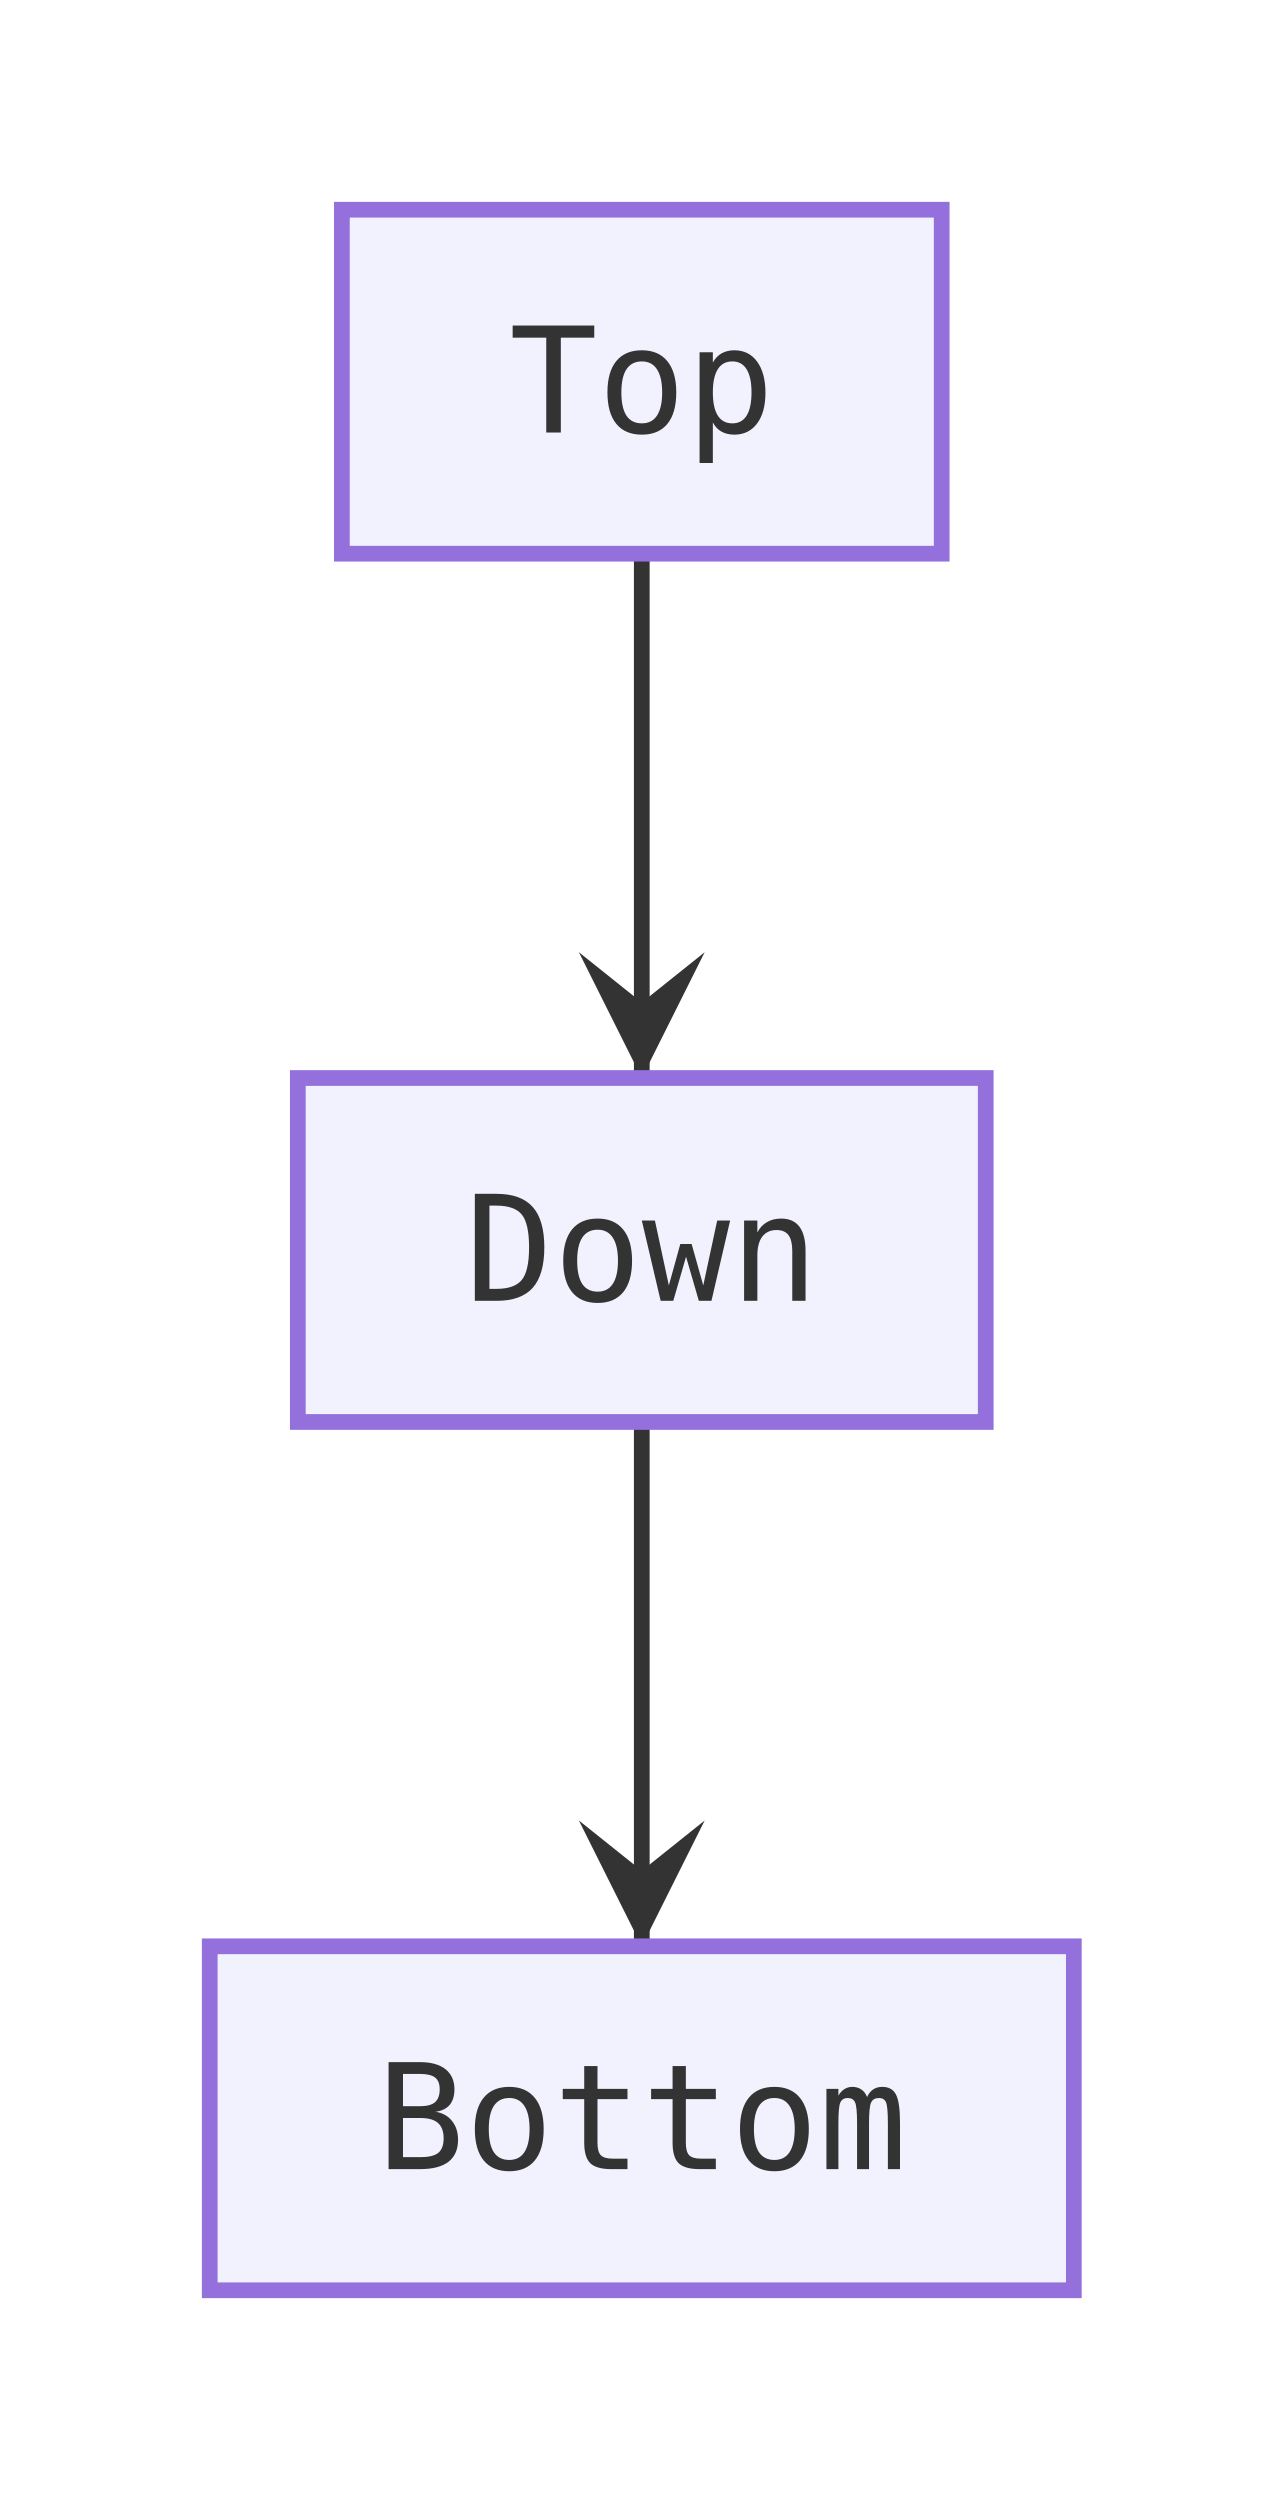
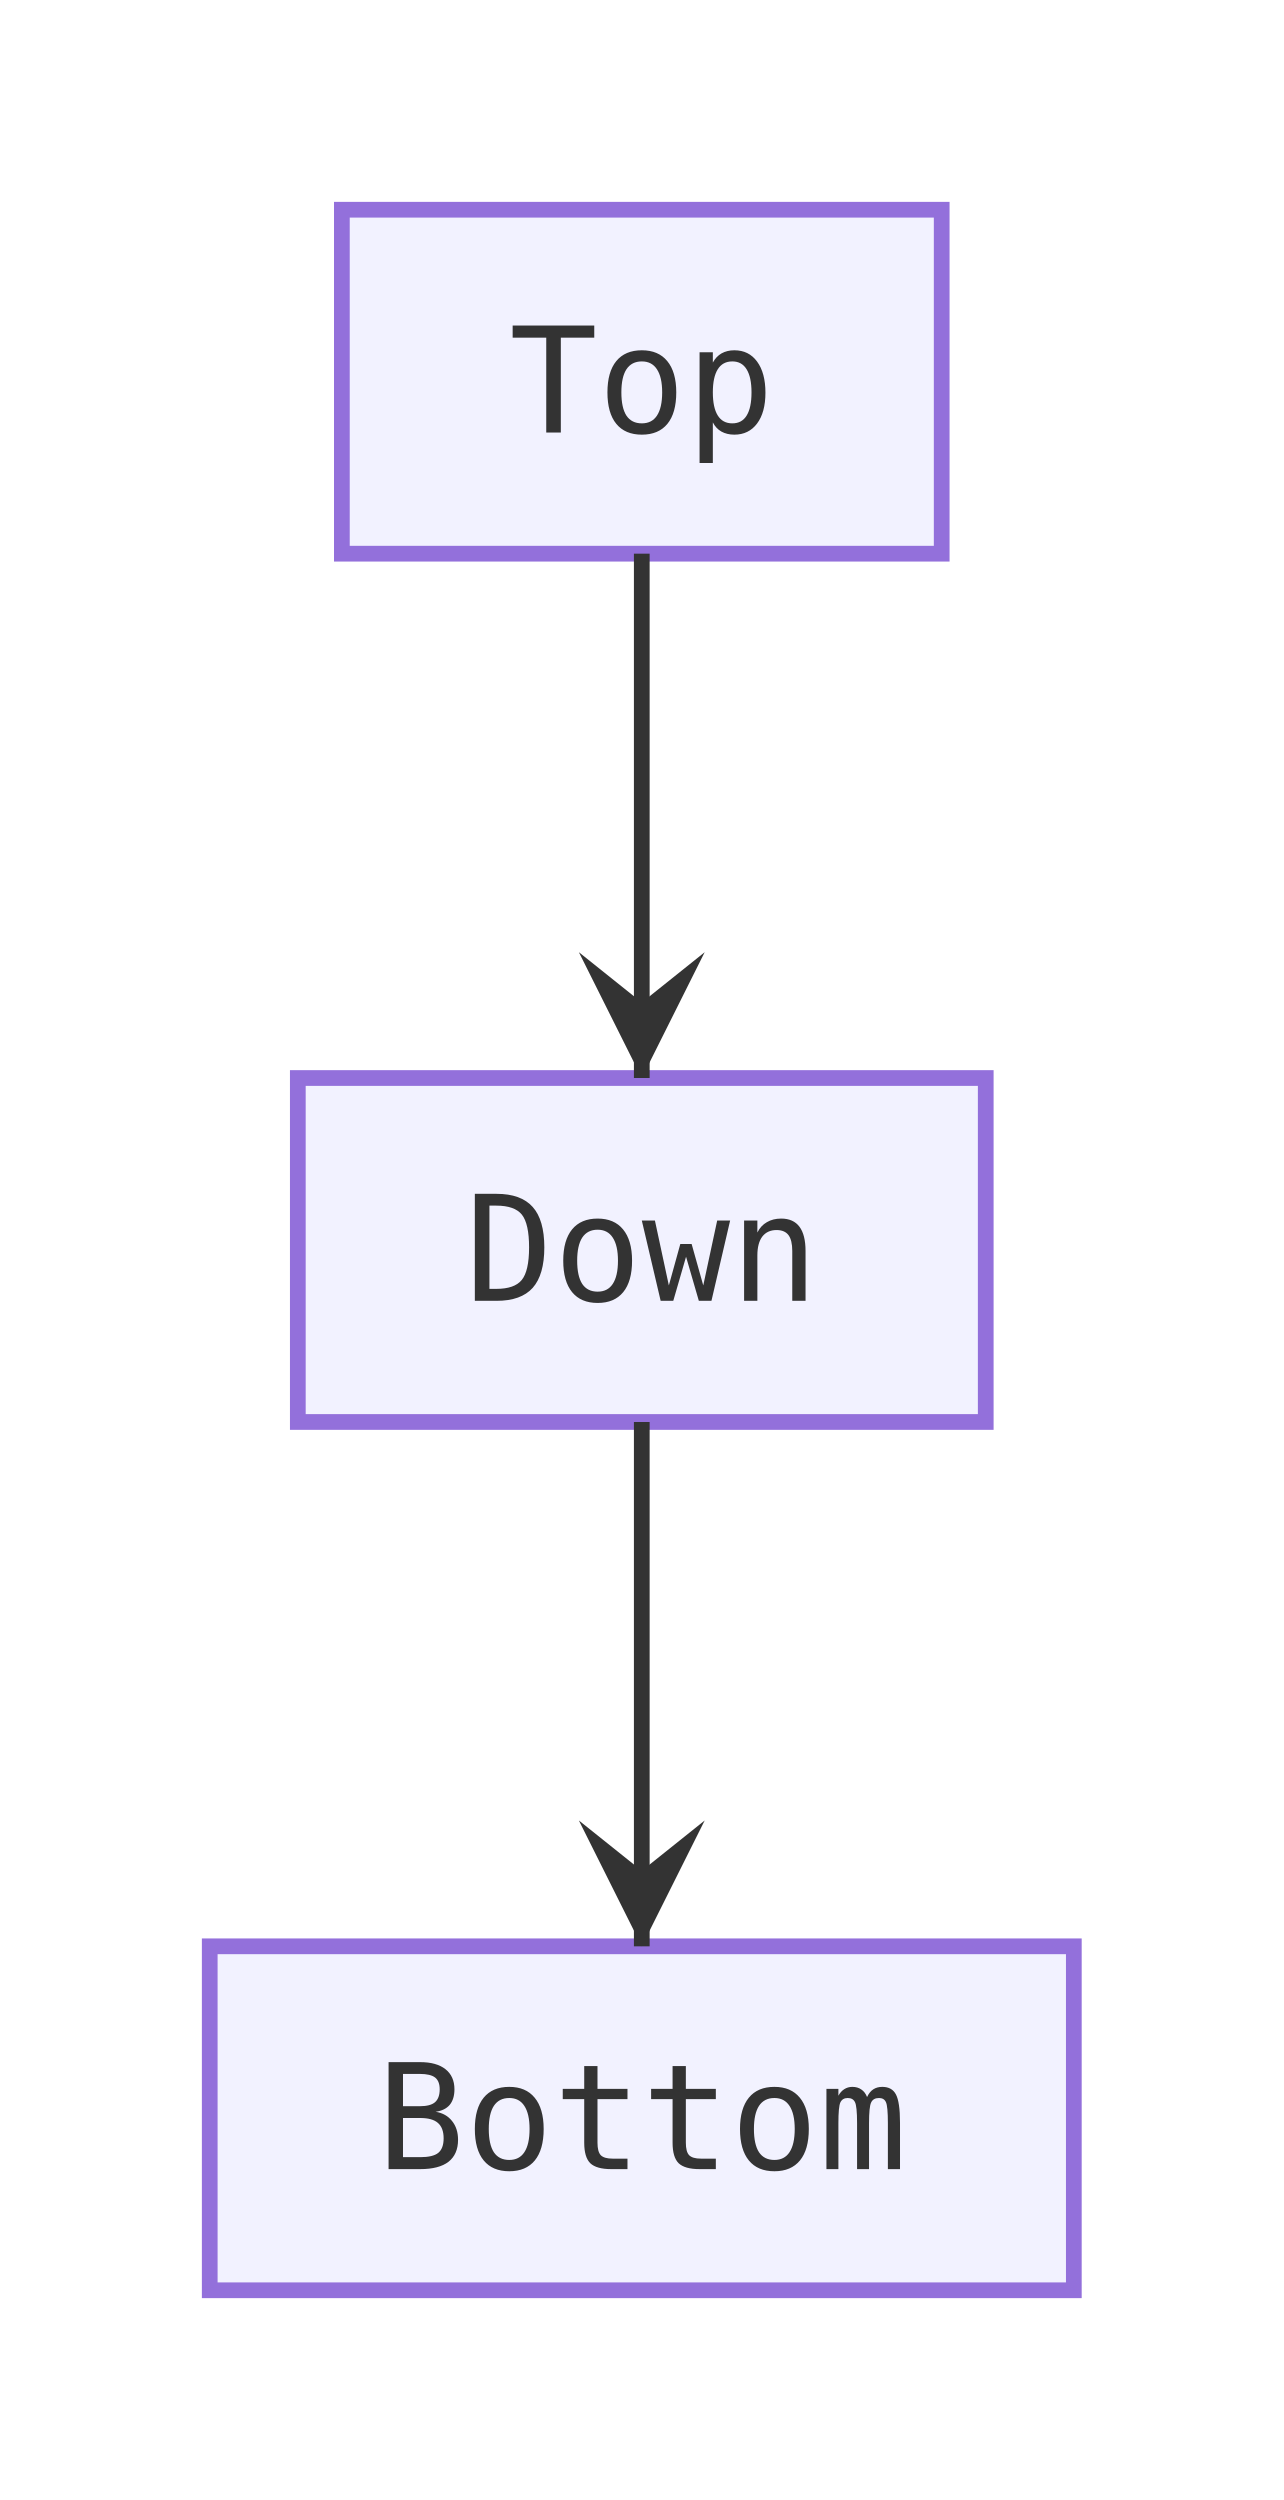
<svg xmlns="http://www.w3.org/2000/svg" viewBox="0 0 122.4 238.4" width="122.4" height="238.4">
  <defs>
    <marker id="arrow-point" viewBox="0 0 10 10" refX="10" refY="5" markerWidth="8" markerHeight="8" orient="auto-start-reverse">
      <path d="M10 5 L0 10 L4 5 L0 0 Z" fill="#333333" />
    </marker>
  </defs>
  <g transform="translate(20, 20)">
-     <path d="M41.2 32.8 L41.2 36.97 C41.2 41.13 41.2 49.47 41.2 57.8 C41.2 66.13 41.2 74.47 41.2 78.63 L41.2 82.8" fill="none" stroke="#333333" stroke-width="1.5" marker-end="url(#arrow-point)" />
-     <path d="M41.2 115.6 L41.2 119.77 C41.2 123.93 41.2 132.27 41.2 140.6 C41.2 148.93 41.2 157.27 41.2 161.43 L41.2 165.6" fill="none" stroke="#333333" stroke-width="1.5" marker-end="url(#arrow-point)" />
    <rect x="12.6" y="0" width="57.2" height="32.8" fill="#ececffb2" stroke="#9370db" stroke-width="1.5" />
    <text x="41.2" y="16.4" text-anchor="middle" dominant-baseline="central" font-size="14px" font-family="'Intel One Mono', 'SF Mono', 'Cascadia Code', 'JetBrains Mono', 'Fira Code', 'Consolas', 'Menlo', monospace" fill="#333333">Top</text>
    <rect x="8.4" y="82.8" width="65.6" height="32.8" fill="#ececffb2" stroke="#9370db" stroke-width="1.5" />
    <text x="41.2" y="99.2" text-anchor="middle" dominant-baseline="central" font-size="14px" font-family="'Intel One Mono', 'SF Mono', 'Cascadia Code', 'JetBrains Mono', 'Fira Code', 'Consolas', 'Menlo', monospace" fill="#333333">Down</text>
    <rect x="0" y="165.6" width="82.4" height="32.8" fill="#ececffb2" stroke="#9370db" stroke-width="1.5" />
    <text x="41.2" y="182" text-anchor="middle" dominant-baseline="central" font-size="14px" font-family="'Intel One Mono', 'SF Mono', 'Cascadia Code', 'JetBrains Mono', 'Fira Code', 'Consolas', 'Menlo', monospace" fill="#333333">Bottom</text>
+     <path d="M41.2 32.8 L41.2 36.97 C41.2 41.13 41.2 49.47 41.2 57.8 C41.2 66.13 41.2 74.47 41.2 78.63 L41.2 82.8" fill="none" stroke="#333333" stroke-width="1.5" marker-end="url(#arrow-point)" />
+     <path d="M41.2 115.6 L41.2 119.77 C41.2 123.93 41.2 132.27 41.2 140.6 C41.2 148.93 41.2 157.27 41.2 161.43 L41.2 165.6" fill="none" stroke="#333333" stroke-width="1.5" marker-end="url(#arrow-point)" />
  </g>
</svg>
